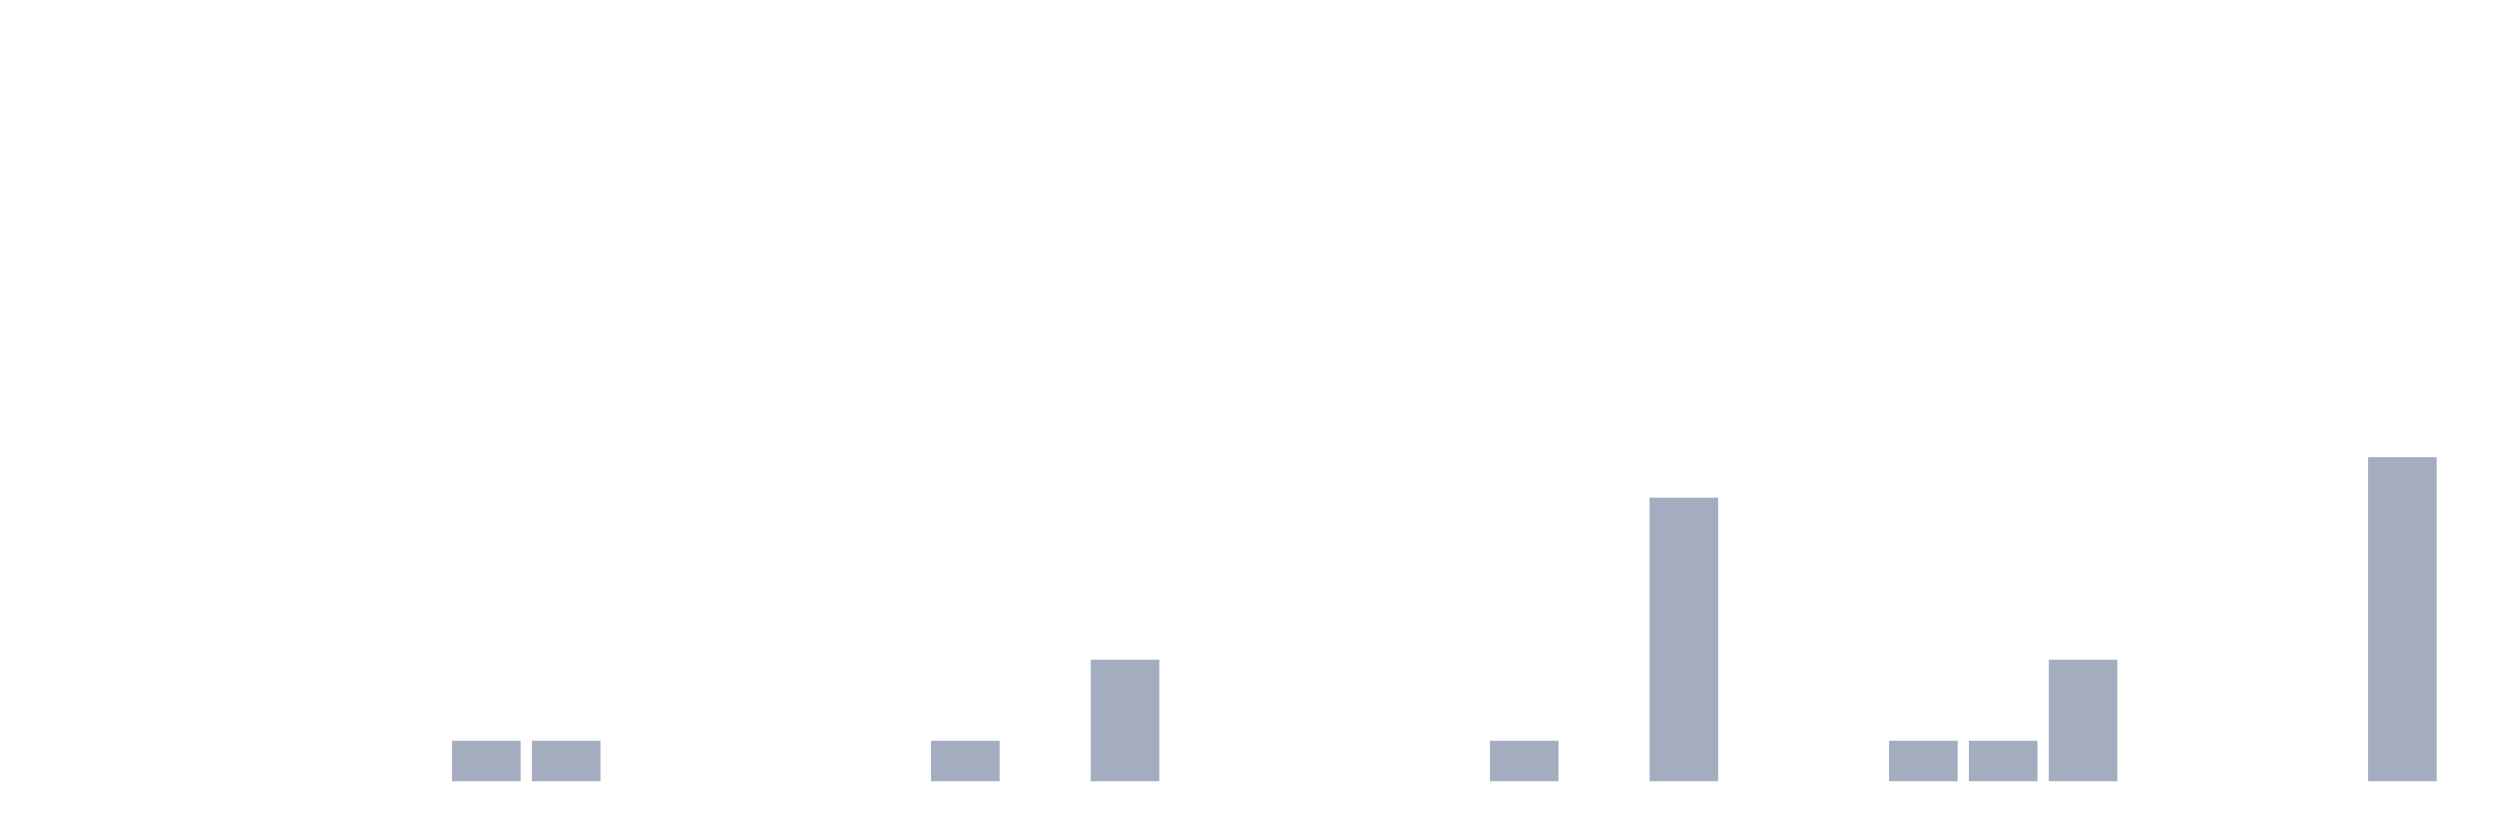
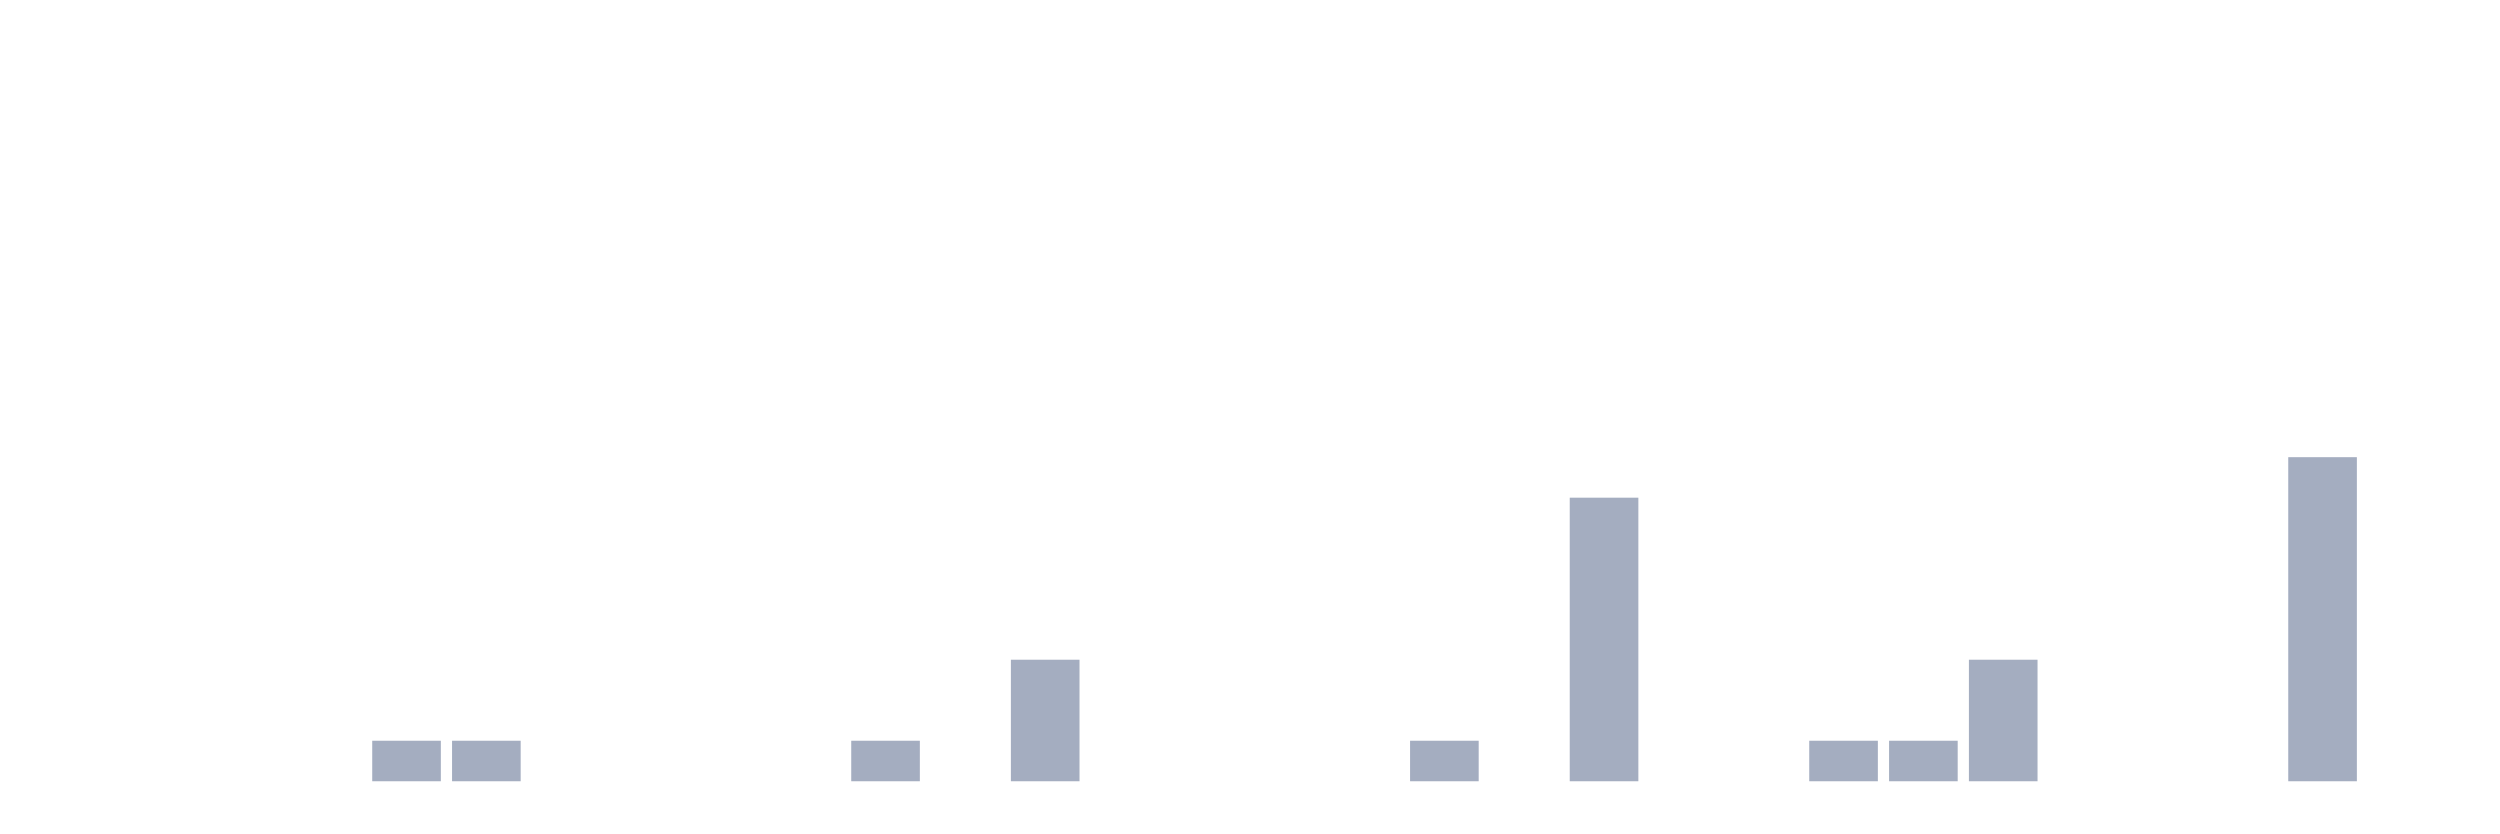
<svg xmlns="http://www.w3.org/2000/svg" viewBox="0 0 480 160">
  <g transform="translate(10,10)">
    <rect class="bar" x="0.153" width="13.175" y="140" height="0" fill="rgb(164,173,192)" />
    <rect class="bar" x="15.482" width="13.175" y="140" height="0" fill="rgb(164,173,192)" />
    <rect class="bar" x="30.81" width="13.175" y="140" height="0" fill="rgb(164,173,192)" />
    <rect class="bar" x="46.138" width="13.175" y="140" height="0" fill="rgb(164,173,192)" />
-     <rect class="bar" x="61.466" width="13.175" y="140" height="0" fill="rgb(164,173,192)" />
+     <rect class="bar" x="61.466" width="13.175" y="132.222" height="7.778" fill="rgb(164,173,192)" />
    <rect class="bar" x="76.794" width="13.175" y="132.222" height="7.778" fill="rgb(164,173,192)" />
-     <rect class="bar" x="92.123" width="13.175" y="132.222" height="7.778" fill="rgb(164,173,192)" />
+     <rect class="bar" x="92.123" width="13.175" y="140" height="0" fill="rgb(164,173,192)" />
    <rect class="bar" x="107.451" width="13.175" y="140" height="0" fill="rgb(164,173,192)" />
    <rect class="bar" x="122.779" width="13.175" y="140" height="0" fill="rgb(164,173,192)" />
    <rect class="bar" x="138.107" width="13.175" y="140" height="0" fill="rgb(164,173,192)" />
-     <rect class="bar" x="153.436" width="13.175" y="140" height="0" fill="rgb(164,173,192)" />
-     <rect class="bar" x="168.764" width="13.175" y="132.222" height="7.778" fill="rgb(164,173,192)" />
-     <rect class="bar" x="184.092" width="13.175" y="140" height="0" fill="rgb(164,173,192)" />
-     <rect class="bar" x="199.42" width="13.175" y="116.667" height="23.333" fill="rgb(164,173,192)" />
+     <rect class="bar" x="153.436" width="13.175" y="132.222" height="7.778" fill="rgb(164,173,192)" />
+     <rect class="bar" x="168.764" width="13.175" y="140" height="0" fill="rgb(164,173,192)" />
+     <rect class="bar" x="184.092" width="13.175" y="116.667" height="23.333" fill="rgb(164,173,192)" />
+     <rect class="bar" x="199.42" width="13.175" y="140" height="0" fill="rgb(164,173,192)" />
    <rect class="bar" x="214.748" width="13.175" y="140" height="0" fill="rgb(164,173,192)" />
    <rect class="bar" x="230.077" width="13.175" y="140" height="0" fill="rgb(164,173,192)" />
    <rect class="bar" x="245.405" width="13.175" y="140" height="0" fill="rgb(164,173,192)" />
-     <rect class="bar" x="260.733" width="13.175" y="140" height="0" fill="rgb(164,173,192)" />
-     <rect class="bar" x="276.061" width="13.175" y="132.222" height="7.778" fill="rgb(164,173,192)" />
-     <rect class="bar" x="291.39" width="13.175" y="140" height="0" fill="rgb(164,173,192)" />
-     <rect class="bar" x="306.718" width="13.175" y="85.556" height="54.444" fill="rgb(164,173,192)" />
+     <rect class="bar" x="260.733" width="13.175" y="132.222" height="7.778" fill="rgb(164,173,192)" />
+     <rect class="bar" x="276.061" width="13.175" y="140" height="0" fill="rgb(164,173,192)" />
+     <rect class="bar" x="291.39" width="13.175" y="85.556" height="54.444" fill="rgb(164,173,192)" />
+     <rect class="bar" x="306.718" width="13.175" y="140" height="0" fill="rgb(164,173,192)" />
    <rect class="bar" x="322.046" width="13.175" y="140" height="0" fill="rgb(164,173,192)" />
-     <rect class="bar" x="337.374" width="13.175" y="140" height="0" fill="rgb(164,173,192)" />
+     <rect class="bar" x="337.374" width="13.175" y="132.222" height="7.778" fill="rgb(164,173,192)" />
    <rect class="bar" x="352.702" width="13.175" y="132.222" height="7.778" fill="rgb(164,173,192)" />
-     <rect class="bar" x="368.031" width="13.175" y="132.222" height="7.778" fill="rgb(164,173,192)" />
-     <rect class="bar" x="383.359" width="13.175" y="116.667" height="23.333" fill="rgb(164,173,192)" />
+     <rect class="bar" x="368.031" width="13.175" y="116.667" height="23.333" fill="rgb(164,173,192)" />
+     <rect class="bar" x="383.359" width="13.175" y="140" height="0" fill="rgb(164,173,192)" />
    <rect class="bar" x="398.687" width="13.175" y="140" height="0" fill="rgb(164,173,192)" />
    <rect class="bar" x="414.015" width="13.175" y="140" height="0" fill="rgb(164,173,192)" />
-     <rect class="bar" x="429.344" width="13.175" y="140" height="0" fill="rgb(164,173,192)" />
-     <rect class="bar" x="444.672" width="13.175" y="77.778" height="62.222" fill="rgb(164,173,192)" />
+     <rect class="bar" x="429.344" width="13.175" y="77.778" height="62.222" fill="rgb(164,173,192)" />
+     <rect class="bar" x="444.672" width="13.175" y="140" height="0" fill="rgb(164,173,192)" />
  </g>
</svg>
